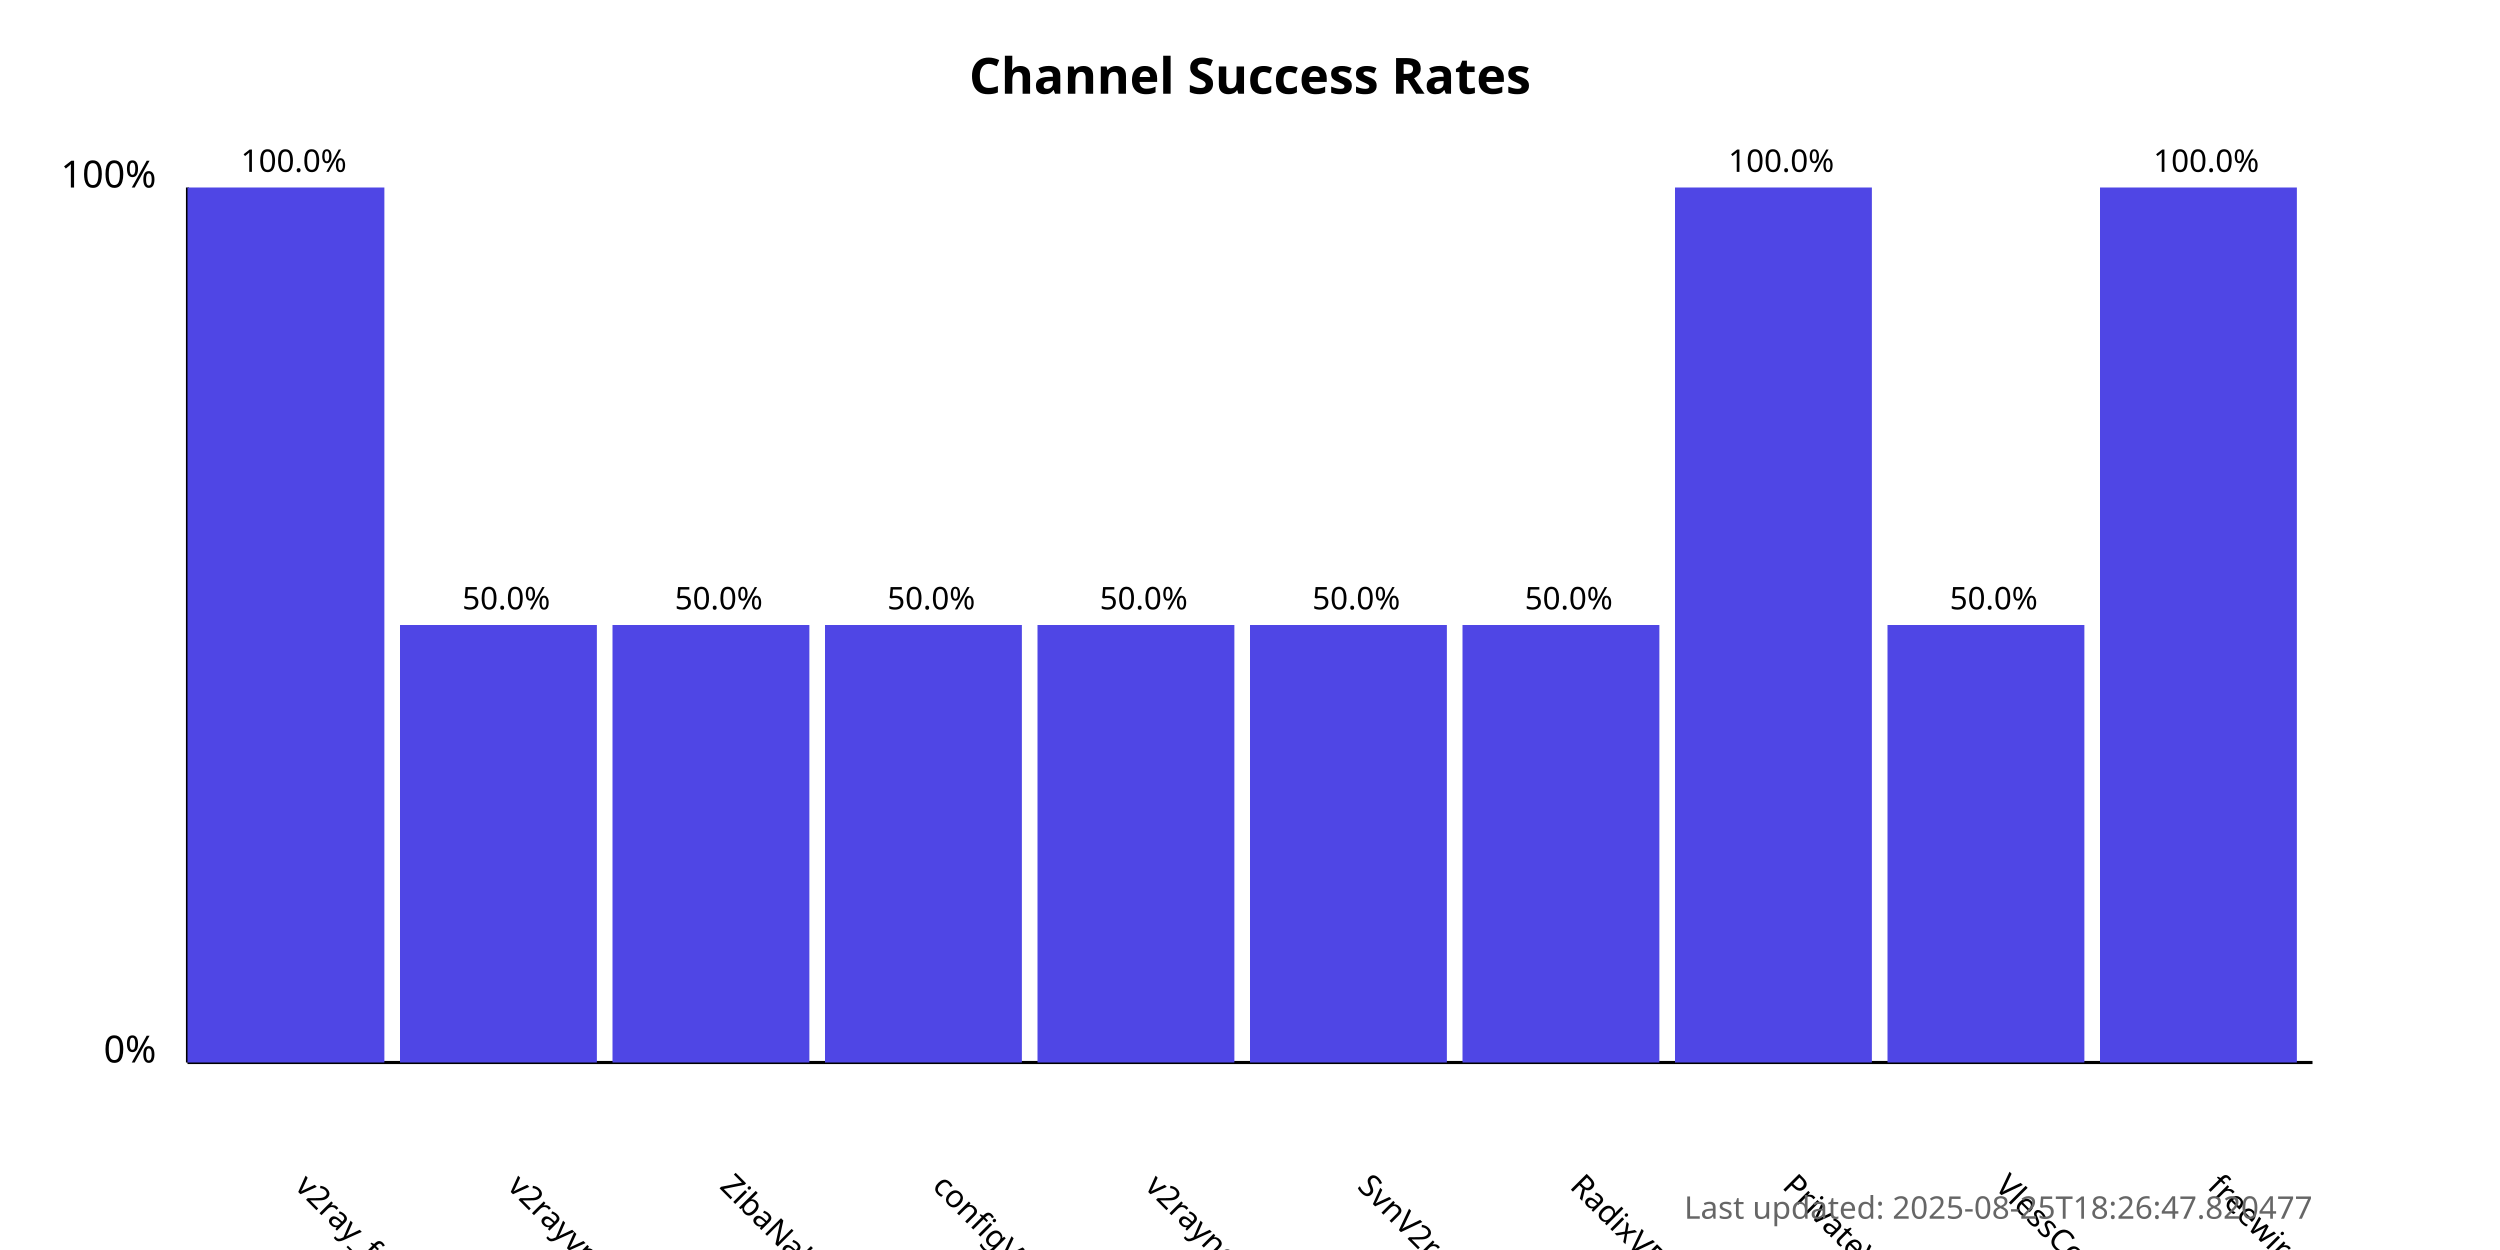
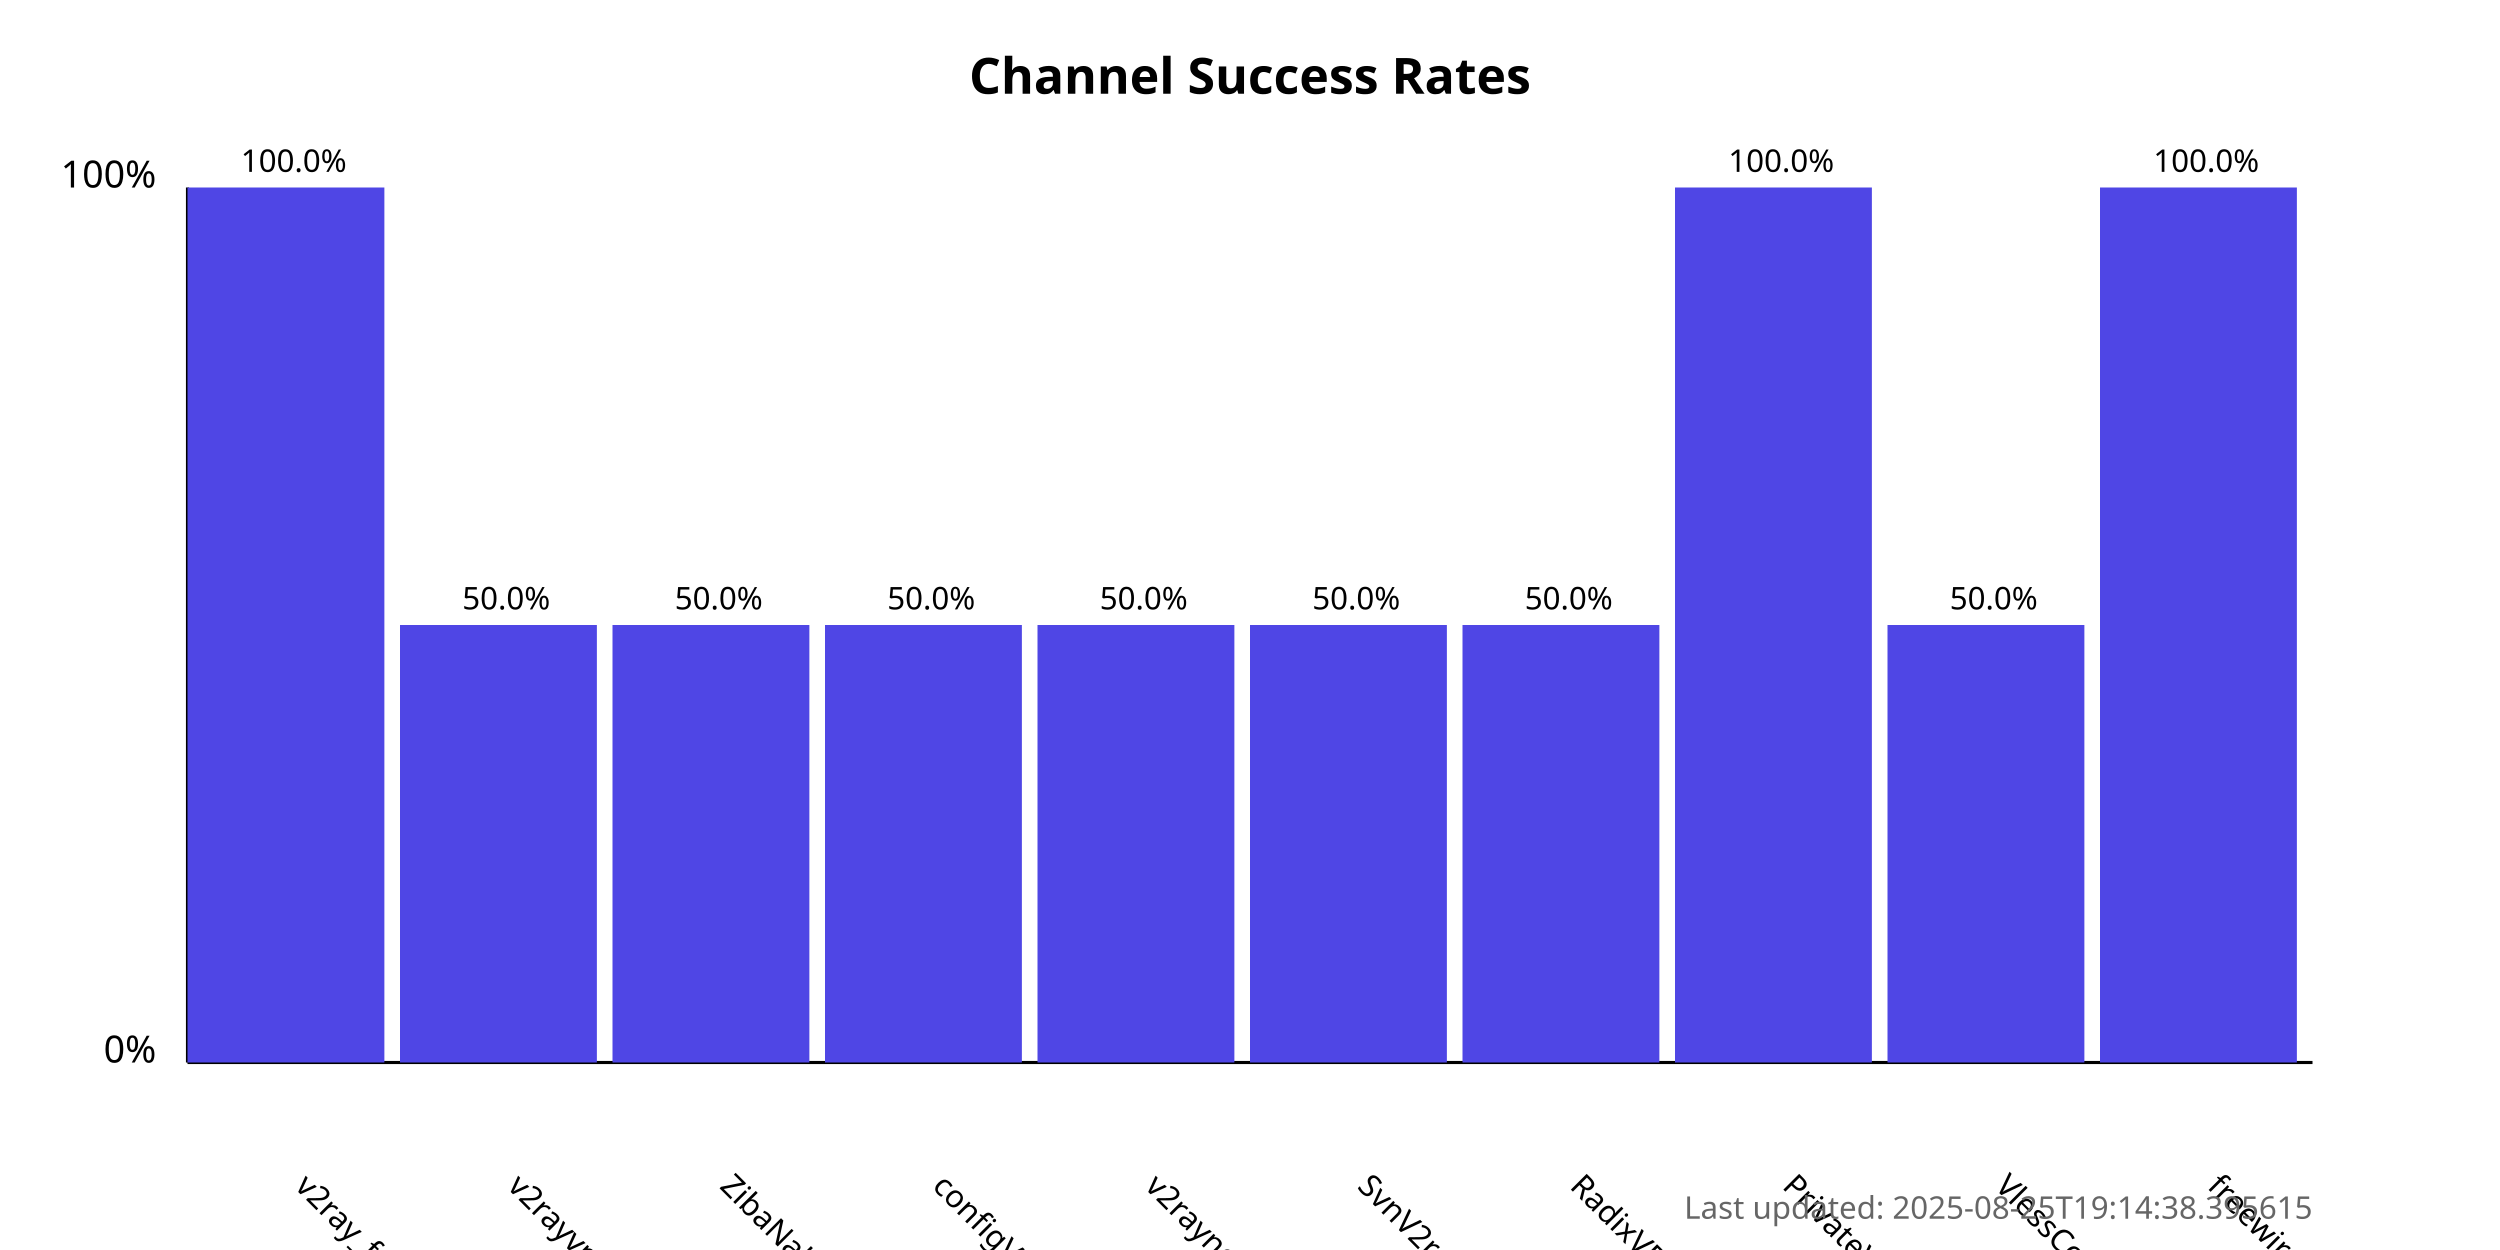
<svg xmlns="http://www.w3.org/2000/svg" width="800" height="400">
  <style>
            .chart-title { font: bold 16px sans-serif; }
            .axis-label { font: 12px sans-serif; }
            .tick-label { font: 10px sans-serif; }
            .bar { fill: #4f46e5; }
            .bar:hover { fill: #6366f1; }
            .timestamp { font: 10px sans-serif; fill: #666; }
        </style>
  <text x="400.0" y="30" text-anchor="middle" class="chart-title">
            Channel Success Rates
        </text>
  <line x1="60" y1="340" x2="60" y2="60" stroke="black" stroke-width="1" />
  <line x1="60" y1="340" x2="740" y2="340" stroke="black" stroke-width="1" />
  <text x="50" y="340" text-anchor="end" class="axis-label">0%</text>
  <text x="50" y="60" text-anchor="end" class="axis-label">100%</text>
  <g>
    <rect x="60" y="60.0" width="63.0" height="280.0" class="bar" />
    <text x="94.0" y="380" transform="rotate(45, 94.0, 380)" text-anchor="start" class="tick-label">
                v2ray_free_conf
            </text>
    <text x="94.0" y="55.0" text-anchor="middle" class="tick-label">
                100.0%
            </text>
  </g>
  <g>
    <rect x="128.0" y="200.0" width="63.0" height="140.0" class="bar" />
    <text x="162.0" y="380" transform="rotate(45, 162.0, 380)" text-anchor="start" class="tick-label">
                v2rayvpno
            </text>
    <text x="162.0" y="195.0" text-anchor="middle" class="tick-label">
                50.0%
            </text>
  </g>
  <g>
    <rect x="196.0" y="200.0" width="63.0" height="140.0" class="bar" />
    <text x="230.0" y="380" transform="rotate(45, 230.0, 380)" text-anchor="start" class="tick-label">
                ZibaNabz
            </text>
    <text x="230.0" y="195.0" text-anchor="middle" class="tick-label">
                50.0%
            </text>
  </g>
  <g>
    <rect x="264.0" y="200.0" width="63.0" height="140.0" class="bar" />
    <text x="298.0" y="380" transform="rotate(45, 298.0, 380)" text-anchor="start" class="tick-label">
                configV2rayForFree
            </text>
    <text x="298.0" y="195.0" text-anchor="middle" class="tick-label">
                50.0%
            </text>
  </g>
  <g>
    <rect x="332.0" y="200.0" width="63.0" height="140.0" class="bar" />
    <text x="366.0" y="380" transform="rotate(45, 366.0, 380)" text-anchor="start" class="tick-label">
                v2rayngvpn
            </text>
    <text x="366.0" y="195.0" text-anchor="middle" class="tick-label">
                50.0%
            </text>
  </g>
  <g>
    <rect x="400.0" y="200.0" width="63.0" height="140.0" class="bar" />
    <text x="434.0" y="380" transform="rotate(45, 434.0, 380)" text-anchor="start" class="tick-label">
                SvnV2ray
            </text>
    <text x="434.0" y="195.0" text-anchor="middle" class="tick-label">
                50.0%
            </text>
  </g>
  <g>
    <rect x="468.0" y="200.0" width="63.0" height="140.0" class="bar" />
    <text x="502.0" y="380" transform="rotate(45, 502.0, 380)" text-anchor="start" class="tick-label">
                RadixVPN
            </text>
    <text x="502.0" y="195.0" text-anchor="middle" class="tick-label">
                50.0%
            </text>
  </g>
  <g>
    <rect x="536.0" y="60.0" width="63.0" height="280.0" class="bar" />
    <text x="570.0" y="380" transform="rotate(45, 570.0, 380)" text-anchor="start" class="tick-label">
                PrivateVPNs
            </text>
    <text x="570.0" y="55.0" text-anchor="middle" class="tick-label">
                100.0%
            </text>
  </g>
  <g>
    <rect x="604.0" y="200.0" width="63.0" height="140.0" class="bar" />
    <text x="638.0" y="380" transform="rotate(45, 638.0, 380)" text-anchor="start" class="tick-label">
                VlessConfig
            </text>
    <text x="638.0" y="195.0" text-anchor="middle" class="tick-label">
                50.0%
            </text>
  </g>
  <g>
    <rect x="672.0" y="60.0" width="63.0" height="280.0" class="bar" />
    <text x="706.0" y="380" transform="rotate(45, 706.0, 380)" text-anchor="start" class="tick-label">
                freewireguard
            </text>
    <text x="706.0" y="55.0" text-anchor="middle" class="tick-label">
                100.0%
            </text>
  </g>
  <text x="740" y="390" text-anchor="end" class="timestamp">
-             Last updated: 2025-08-25T18:26:47.820477
+             Last updated: 2025-08-25T19:14:38.395615
        </text>
</svg>
